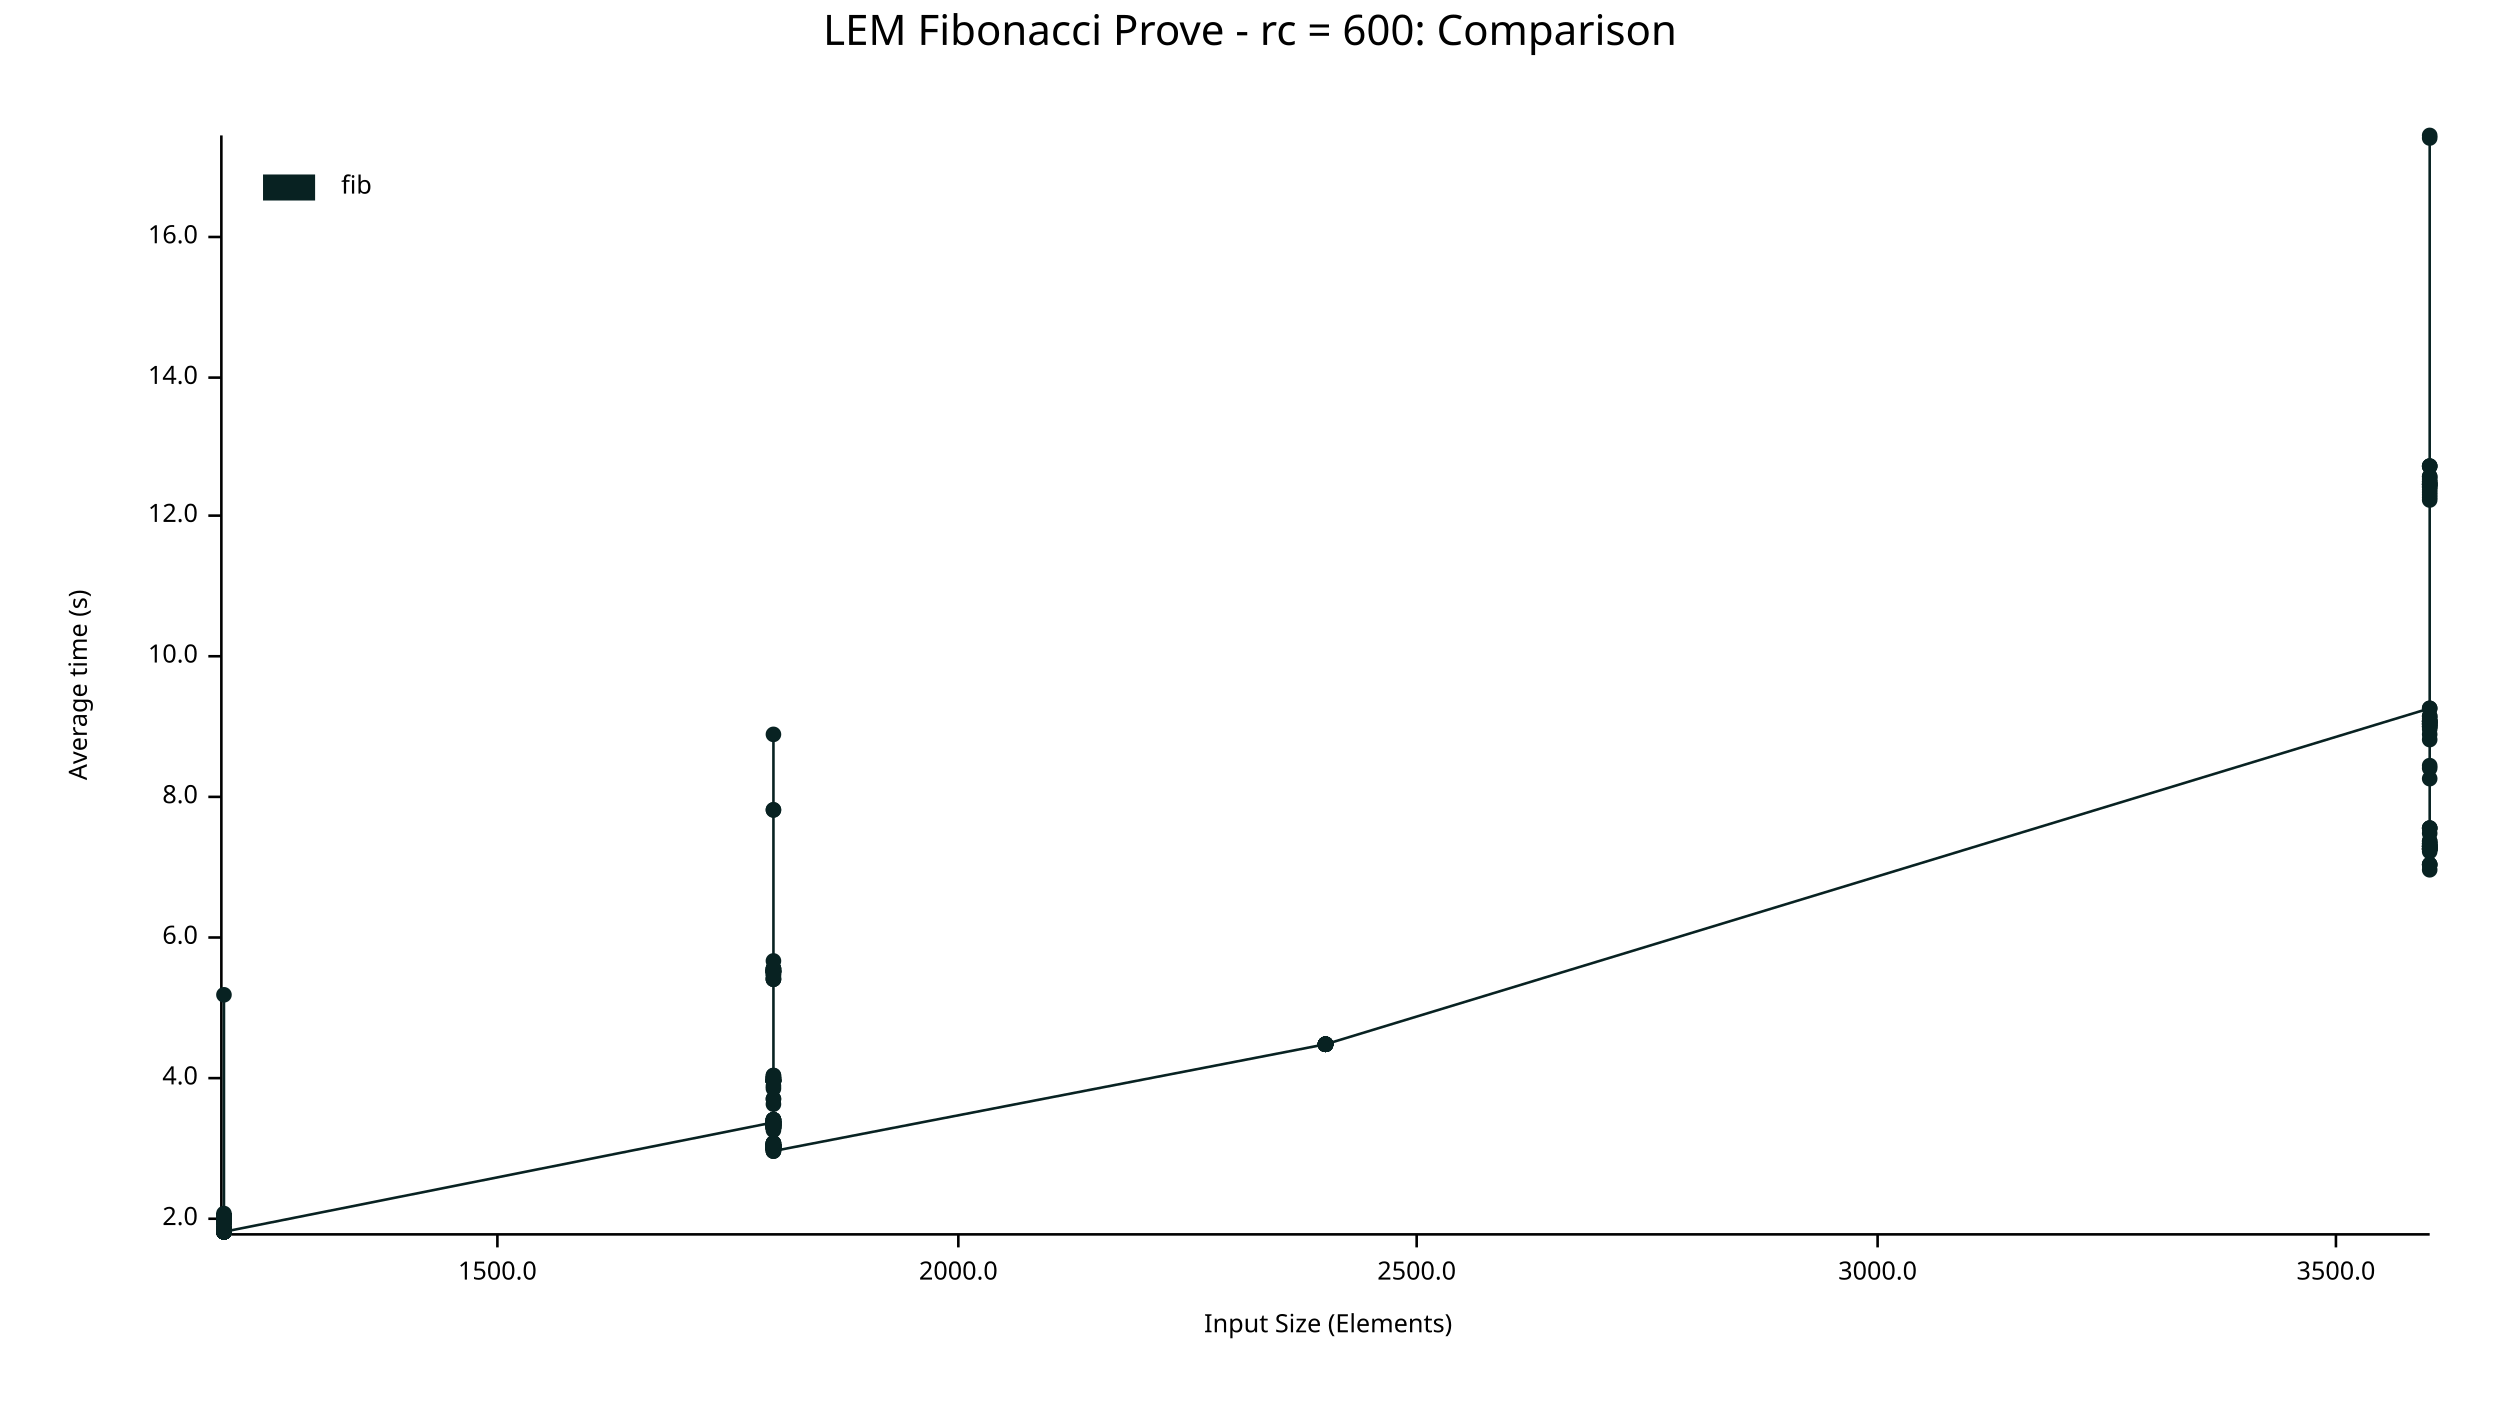
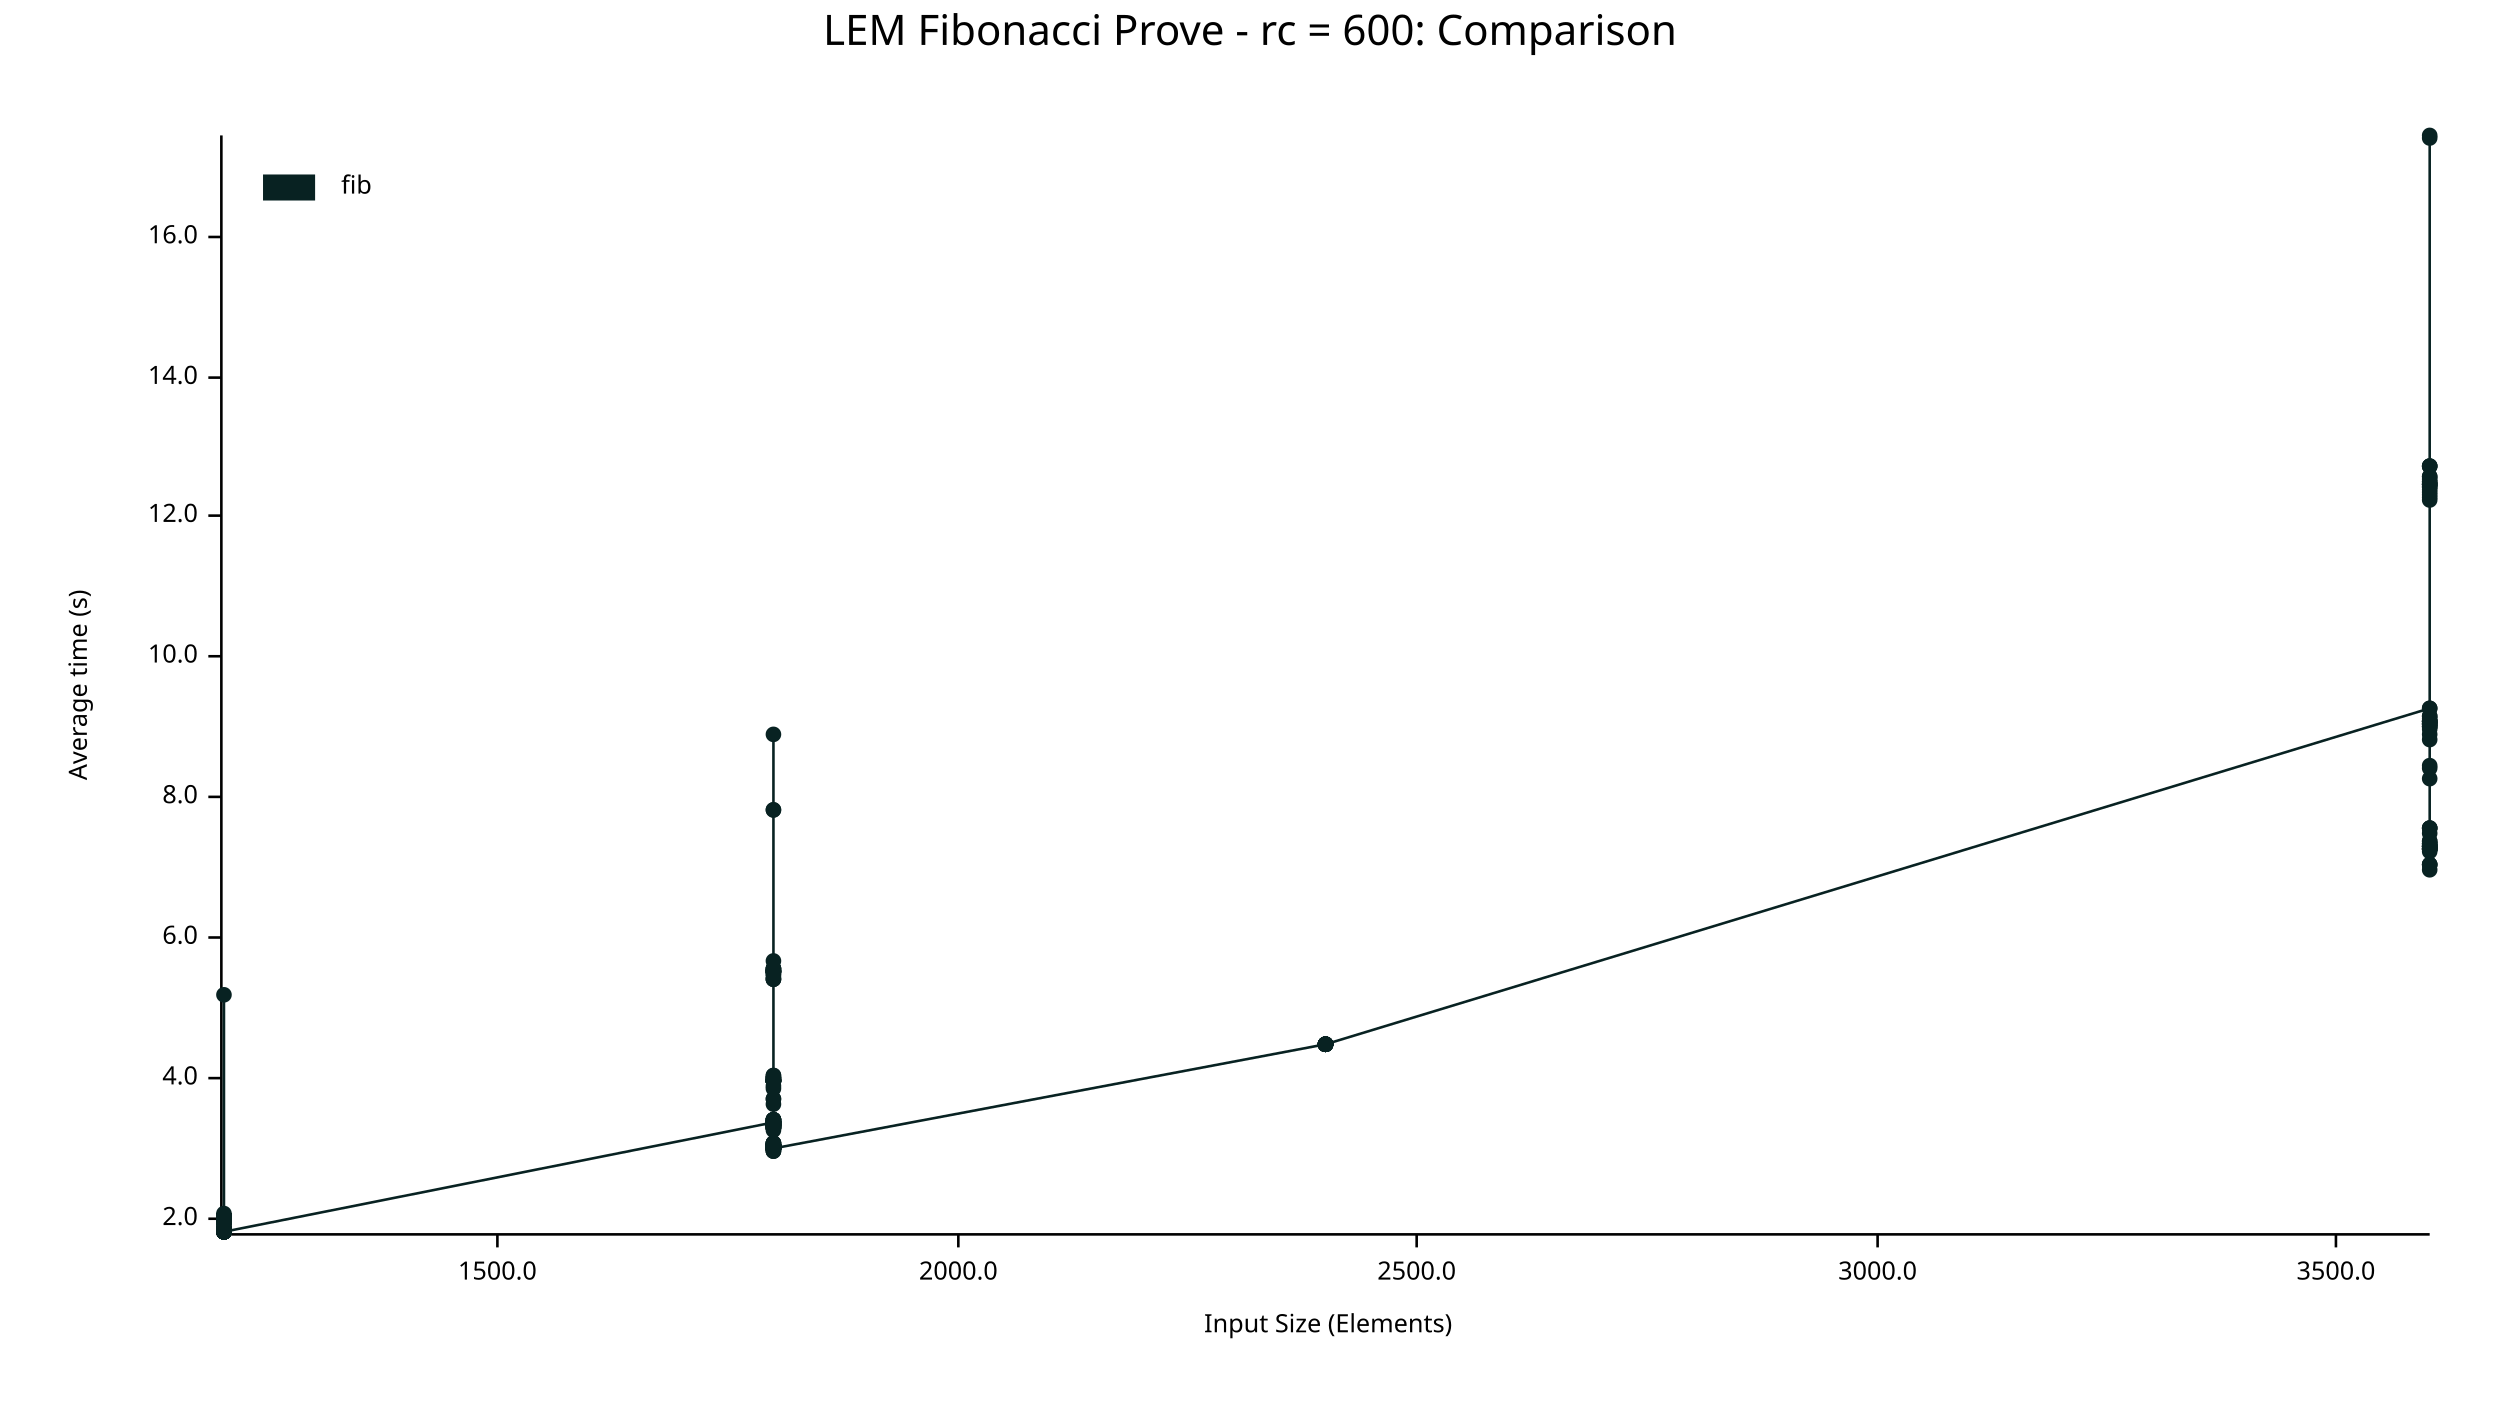
<svg xmlns="http://www.w3.org/2000/svg" width="960" height="540" viewBox="0 0 960 540">
  <text x="480" y="5" dy="0.76em" text-anchor="middle" font-family="sans-serif" font-size="16.129" opacity="1" fill="#000000">
LEM Fibonacci Prove - rc = 600: Comparison
</text>
  <text x="26" y="263" dy="0.76em" text-anchor="middle" font-family="sans-serif" font-size="9.677" opacity="1" fill="#000000" transform="rotate(270, 26, 263)">
Average time (s)
</text>
  <text x="510" y="514" dy="-0.5ex" text-anchor="middle" font-family="sans-serif" font-size="9.677" opacity="1" fill="#000000">
Input Size (Elements)
</text>
  <polyline fill="none" opacity="1" stroke="#000000" stroke-width="1" points="85,52 85,473 " />
  <text x="76" y="468" dy="0.5ex" text-anchor="end" font-family="sans-serif" font-size="9.677" opacity="1" fill="#000000">
2.0
</text>
  <polyline fill="none" opacity="1" stroke="#000000" stroke-width="1" points="80,468 85,468 " />
  <text x="76" y="414" dy="0.5ex" text-anchor="end" font-family="sans-serif" font-size="9.677" opacity="1" fill="#000000">
4.0
</text>
  <polyline fill="none" opacity="1" stroke="#000000" stroke-width="1" points="80,414 85,414 " />
  <text x="76" y="360" dy="0.5ex" text-anchor="end" font-family="sans-serif" font-size="9.677" opacity="1" fill="#000000">
6.0
</text>
  <polyline fill="none" opacity="1" stroke="#000000" stroke-width="1" points="80,360 85,360 " />
  <text x="76" y="306" dy="0.5ex" text-anchor="end" font-family="sans-serif" font-size="9.677" opacity="1" fill="#000000">
8.0
</text>
  <polyline fill="none" opacity="1" stroke="#000000" stroke-width="1" points="80,306 85,306 " />
  <text x="76" y="252" dy="0.5ex" text-anchor="end" font-family="sans-serif" font-size="9.677" opacity="1" fill="#000000">
10.0
</text>
  <polyline fill="none" opacity="1" stroke="#000000" stroke-width="1" points="80,252 85,252 " />
  <text x="76" y="198" dy="0.5ex" text-anchor="end" font-family="sans-serif" font-size="9.677" opacity="1" fill="#000000">
12.0
</text>
  <polyline fill="none" opacity="1" stroke="#000000" stroke-width="1" points="80,198 85,198 " />
  <text x="76" y="145" dy="0.5ex" text-anchor="end" font-family="sans-serif" font-size="9.677" opacity="1" fill="#000000">
14.0
</text>
  <polyline fill="none" opacity="1" stroke="#000000" stroke-width="1" points="80,145 85,145 " />
  <text x="76" y="91" dy="0.5ex" text-anchor="end" font-family="sans-serif" font-size="9.677" opacity="1" fill="#000000">
16.0
</text>
  <polyline fill="none" opacity="1" stroke="#000000" stroke-width="1" points="80,91 85,91 " />
  <polyline fill="none" opacity="1" stroke="#000000" stroke-width="1" points="86,474 933,474 " />
  <text x="191" y="484" dy="0.76em" text-anchor="middle" font-family="sans-serif" font-size="9.677" opacity="1" fill="#000000">
1500.0
</text>
  <polyline fill="none" opacity="1" stroke="#000000" stroke-width="1" points="191,474 191,479 " />
  <text x="368" y="484" dy="0.76em" text-anchor="middle" font-family="sans-serif" font-size="9.677" opacity="1" fill="#000000">
2000.0
</text>
  <polyline fill="none" opacity="1" stroke="#000000" stroke-width="1" points="368,474 368,479 " />
  <text x="544" y="484" dy="0.76em" text-anchor="middle" font-family="sans-serif" font-size="9.677" opacity="1" fill="#000000">
2500.0
</text>
  <polyline fill="none" opacity="1" stroke="#000000" stroke-width="1" points="544,474 544,479 " />
  <text x="721" y="484" dy="0.76em" text-anchor="middle" font-family="sans-serif" font-size="9.677" opacity="1" fill="#000000">
3000.0
</text>
  <polyline fill="none" opacity="1" stroke="#000000" stroke-width="1" points="721,474 721,479 " />
  <text x="897" y="484" dy="0.76em" text-anchor="middle" font-family="sans-serif" font-size="9.677" opacity="1" fill="#000000">
3500.0
</text>
  <polyline fill="none" opacity="1" stroke="#000000" stroke-width="1" points="897,474 897,479 " />
  <circle cx="86" cy="472" r="3" opacity="1" fill="#082222" stroke="none" stroke-width="1" />
  <circle cx="86" cy="467" r="3" opacity="1" fill="#082222" stroke="none" stroke-width="1" />
  <circle cx="86" cy="473" r="3" opacity="1" fill="#082222" stroke="none" stroke-width="1" />
  <circle cx="86" cy="472" r="3" opacity="1" fill="#082222" stroke="none" stroke-width="1" />
  <circle cx="86" cy="473" r="3" opacity="1" fill="#082222" stroke="none" stroke-width="1" />
  <circle cx="86" cy="469" r="3" opacity="1" fill="#082222" stroke="none" stroke-width="1" />
  <circle cx="86" cy="473" r="3" opacity="1" fill="#082222" stroke="none" stroke-width="1" />
  <circle cx="86" cy="469" r="3" opacity="1" fill="#082222" stroke="none" stroke-width="1" />
  <circle cx="86" cy="472" r="3" opacity="1" fill="#082222" stroke="none" stroke-width="1" />
+   <circle cx="86" cy="473" r="3" opacity="1" fill="#082222" stroke="none" stroke-width="1" />
  <circle cx="86" cy="472" r="3" opacity="1" fill="#082222" stroke="none" stroke-width="1" />
  <circle cx="86" cy="470" r="3" opacity="1" fill="#082222" stroke="none" stroke-width="1" />
  <circle cx="86" cy="469" r="3" opacity="1" fill="#082222" stroke="none" stroke-width="1" />
  <circle cx="86" cy="469" r="3" opacity="1" fill="#082222" stroke="none" stroke-width="1" />
  <circle cx="86" cy="467" r="3" opacity="1" fill="#082222" stroke="none" stroke-width="1" />
  <circle cx="86" cy="468" r="3" opacity="1" fill="#082222" stroke="none" stroke-width="1" />
  <circle cx="86" cy="473" r="3" opacity="1" fill="#082222" stroke="none" stroke-width="1" />
  <circle cx="86" cy="472" r="3" opacity="1" fill="#082222" stroke="none" stroke-width="1" />
  <circle cx="86" cy="467" r="3" opacity="1" fill="#082222" stroke="none" stroke-width="1" />
  <circle cx="86" cy="469" r="3" opacity="1" fill="#082222" stroke="none" stroke-width="1" />
  <circle cx="86" cy="473" r="3" opacity="1" fill="#082222" stroke="none" stroke-width="1" />
  <circle cx="86" cy="472" r="3" opacity="1" fill="#082222" stroke="none" stroke-width="1" />
  <circle cx="86" cy="467" r="3" opacity="1" fill="#082222" stroke="none" stroke-width="1" />
  <circle cx="86" cy="472" r="3" opacity="1" fill="#082222" stroke="none" stroke-width="1" />
  <circle cx="86" cy="473" r="3" opacity="1" fill="#082222" stroke="none" stroke-width="1" />
  <circle cx="86" cy="469" r="3" opacity="1" fill="#082222" stroke="none" stroke-width="1" />
  <circle cx="86" cy="469" r="3" opacity="1" fill="#082222" stroke="none" stroke-width="1" />
  <circle cx="86" cy="472" r="3" opacity="1" fill="#082222" stroke="none" stroke-width="1" />
  <circle cx="86" cy="469" r="3" opacity="1" fill="#082222" stroke="none" stroke-width="1" />
  <circle cx="86" cy="469" r="3" opacity="1" fill="#082222" stroke="none" stroke-width="1" />
  <circle cx="86" cy="468" r="3" opacity="1" fill="#082222" stroke="none" stroke-width="1" />
  <circle cx="86" cy="473" r="3" opacity="1" fill="#082222" stroke="none" stroke-width="1" />
  <circle cx="86" cy="472" r="3" opacity="1" fill="#082222" stroke="none" stroke-width="1" />
  <circle cx="86" cy="467" r="3" opacity="1" fill="#082222" stroke="none" stroke-width="1" />
  <circle cx="86" cy="472" r="3" opacity="1" fill="#082222" stroke="none" stroke-width="1" />
  <circle cx="86" cy="469" r="3" opacity="1" fill="#082222" stroke="none" stroke-width="1" />
  <circle cx="86" cy="473" r="3" opacity="1" fill="#082222" stroke="none" stroke-width="1" />
  <circle cx="86" cy="472" r="3" opacity="1" fill="#082222" stroke="none" stroke-width="1" />
  <circle cx="86" cy="469" r="3" opacity="1" fill="#082222" stroke="none" stroke-width="1" />
  <circle cx="86" cy="472" r="3" opacity="1" fill="#082222" stroke="none" stroke-width="1" />
  <circle cx="86" cy="472" r="3" opacity="1" fill="#082222" stroke="none" stroke-width="1" />
  <circle cx="86" cy="472" r="3" opacity="1" fill="#082222" stroke="none" stroke-width="1" />
  <circle cx="86" cy="472" r="3" opacity="1" fill="#082222" stroke="none" stroke-width="1" />
  <circle cx="86" cy="473" r="3" opacity="1" fill="#082222" stroke="none" stroke-width="1" />
  <circle cx="86" cy="466" r="3" opacity="1" fill="#082222" stroke="none" stroke-width="1" />
  <circle cx="86" cy="469" r="3" opacity="1" fill="#082222" stroke="none" stroke-width="1" />
  <circle cx="86" cy="473" r="3" opacity="1" fill="#082222" stroke="none" stroke-width="1" />
  <circle cx="86" cy="468" r="3" opacity="1" fill="#082222" stroke="none" stroke-width="1" />
  <circle cx="86" cy="473" r="3" opacity="1" fill="#082222" stroke="none" stroke-width="1" />
  <circle cx="86" cy="473" r="3" opacity="1" fill="#082222" stroke="none" stroke-width="1" />
  <circle cx="86" cy="467" r="3" opacity="1" fill="#082222" stroke="none" stroke-width="1" />
  <circle cx="86" cy="473" r="3" opacity="1" fill="#082222" stroke="none" stroke-width="1" />
  <circle cx="86" cy="382" r="3" opacity="1" fill="#082222" stroke="none" stroke-width="1" />
  <circle cx="86" cy="473" r="3" opacity="1" fill="#082222" stroke="none" stroke-width="1" />
  <circle cx="86" cy="472" r="3" opacity="1" fill="#082222" stroke="none" stroke-width="1" />
  <circle cx="86" cy="472" r="3" opacity="1" fill="#082222" stroke="none" stroke-width="1" />
  <circle cx="86" cy="473" r="3" opacity="1" fill="#082222" stroke="none" stroke-width="1" />
  <circle cx="86" cy="469" r="3" opacity="1" fill="#082222" stroke="none" stroke-width="1" />
  <circle cx="86" cy="470" r="3" opacity="1" fill="#082222" stroke="none" stroke-width="1" />
  <circle cx="86" cy="473" r="3" opacity="1" fill="#082222" stroke="none" stroke-width="1" />
  <circle cx="86" cy="468" r="3" opacity="1" fill="#082222" stroke="none" stroke-width="1" />
  <circle cx="86" cy="468" r="3" opacity="1" fill="#082222" stroke="none" stroke-width="1" />
  <circle cx="86" cy="473" r="3" opacity="1" fill="#082222" stroke="none" stroke-width="1" />
  <circle cx="86" cy="467" r="3" opacity="1" fill="#082222" stroke="none" stroke-width="1" />
  <circle cx="86" cy="473" r="3" opacity="1" fill="#082222" stroke="none" stroke-width="1" />
  <circle cx="86" cy="468" r="3" opacity="1" fill="#082222" stroke="none" stroke-width="1" />
  <circle cx="86" cy="473" r="3" opacity="1" fill="#082222" stroke="none" stroke-width="1" />
  <circle cx="86" cy="472" r="3" opacity="1" fill="#082222" stroke="none" stroke-width="1" />
  <circle cx="86" cy="467" r="3" opacity="1" fill="#082222" stroke="none" stroke-width="1" />
  <circle cx="86" cy="468" r="3" opacity="1" fill="#082222" stroke="none" stroke-width="1" />
  <circle cx="86" cy="472" r="3" opacity="1" fill="#082222" stroke="none" stroke-width="1" />
  <circle cx="86" cy="472" r="3" opacity="1" fill="#082222" stroke="none" stroke-width="1" />
  <circle cx="86" cy="473" r="3" opacity="1" fill="#082222" stroke="none" stroke-width="1" />
  <circle cx="86" cy="473" r="3" opacity="1" fill="#082222" stroke="none" stroke-width="1" />
  <circle cx="86" cy="473" r="3" opacity="1" fill="#082222" stroke="none" stroke-width="1" />
  <circle cx="86" cy="469" r="3" opacity="1" fill="#082222" stroke="none" stroke-width="1" />
  <circle cx="86" cy="467" r="3" opacity="1" fill="#082222" stroke="none" stroke-width="1" />
  <circle cx="86" cy="472" r="3" opacity="1" fill="#082222" stroke="none" stroke-width="1" />
  <circle cx="86" cy="469" r="3" opacity="1" fill="#082222" stroke="none" stroke-width="1" />
  <circle cx="86" cy="468" r="3" opacity="1" fill="#082222" stroke="none" stroke-width="1" />
  <circle cx="86" cy="473" r="3" opacity="1" fill="#082222" stroke="none" stroke-width="1" />
  <circle cx="86" cy="473" r="3" opacity="1" fill="#082222" stroke="none" stroke-width="1" />
  <circle cx="86" cy="473" r="3" opacity="1" fill="#082222" stroke="none" stroke-width="1" />
  <circle cx="86" cy="470" r="3" opacity="1" fill="#082222" stroke="none" stroke-width="1" />
  <circle cx="86" cy="468" r="3" opacity="1" fill="#082222" stroke="none" stroke-width="1" />
  <circle cx="86" cy="467" r="3" opacity="1" fill="#082222" stroke="none" stroke-width="1" />
  <circle cx="86" cy="473" r="3" opacity="1" fill="#082222" stroke="none" stroke-width="1" />
  <circle cx="86" cy="472" r="3" opacity="1" fill="#082222" stroke="none" stroke-width="1" />
  <circle cx="86" cy="472" r="3" opacity="1" fill="#082222" stroke="none" stroke-width="1" />
  <circle cx="86" cy="467" r="3" opacity="1" fill="#082222" stroke="none" stroke-width="1" />
  <circle cx="86" cy="468" r="3" opacity="1" fill="#082222" stroke="none" stroke-width="1" />
  <circle cx="86" cy="473" r="3" opacity="1" fill="#082222" stroke="none" stroke-width="1" />
  <circle cx="86" cy="473" r="3" opacity="1" fill="#082222" stroke="none" stroke-width="1" />
  <circle cx="86" cy="469" r="3" opacity="1" fill="#082222" stroke="none" stroke-width="1" />
  <circle cx="86" cy="472" r="3" opacity="1" fill="#082222" stroke="none" stroke-width="1" />
  <circle cx="86" cy="469" r="3" opacity="1" fill="#082222" stroke="none" stroke-width="1" />
  <circle cx="86" cy="469" r="3" opacity="1" fill="#082222" stroke="none" stroke-width="1" />
  <circle cx="86" cy="473" r="3" opacity="1" fill="#082222" stroke="none" stroke-width="1" />
  <circle cx="86" cy="468" r="3" opacity="1" fill="#082222" stroke="none" stroke-width="1" />
  <circle cx="86" cy="472" r="3" opacity="1" fill="#082222" stroke="none" stroke-width="1" />
  <circle cx="86" cy="473" r="3" opacity="1" fill="#082222" stroke="none" stroke-width="1" />
  <circle cx="86" cy="473" r="3" opacity="1" fill="#082222" stroke="none" stroke-width="1" />
  <circle cx="297" cy="431" r="3" opacity="1" fill="#082222" stroke="none" stroke-width="1" />
  <circle cx="297" cy="440" r="3" opacity="1" fill="#082222" stroke="none" stroke-width="1" />
  <circle cx="297" cy="414" r="3" opacity="1" fill="#082222" stroke="none" stroke-width="1" />
  <circle cx="297" cy="431" r="3" opacity="1" fill="#082222" stroke="none" stroke-width="1" />
  <circle cx="297" cy="432" r="3" opacity="1" fill="#082222" stroke="none" stroke-width="1" />
  <circle cx="297" cy="415" r="3" opacity="1" fill="#082222" stroke="none" stroke-width="1" />
  <circle cx="297" cy="430" r="3" opacity="1" fill="#082222" stroke="none" stroke-width="1" />
  <circle cx="297" cy="440" r="3" opacity="1" fill="#082222" stroke="none" stroke-width="1" />
  <circle cx="297" cy="440" r="3" opacity="1" fill="#082222" stroke="none" stroke-width="1" />
  <circle cx="297" cy="417" r="3" opacity="1" fill="#082222" stroke="none" stroke-width="1" />
  <circle cx="297" cy="373" r="3" opacity="1" fill="#082222" stroke="none" stroke-width="1" />
  <circle cx="297" cy="432" r="3" opacity="1" fill="#082222" stroke="none" stroke-width="1" />
  <circle cx="297" cy="369" r="3" opacity="1" fill="#082222" stroke="none" stroke-width="1" />
  <circle cx="297" cy="373" r="3" opacity="1" fill="#082222" stroke="none" stroke-width="1" />
  <circle cx="297" cy="441" r="3" opacity="1" fill="#082222" stroke="none" stroke-width="1" />
  <circle cx="297" cy="441" r="3" opacity="1" fill="#082222" stroke="none" stroke-width="1" />
  <circle cx="297" cy="433" r="3" opacity="1" fill="#082222" stroke="none" stroke-width="1" />
  <circle cx="297" cy="413" r="3" opacity="1" fill="#082222" stroke="none" stroke-width="1" />
  <circle cx="297" cy="433" r="3" opacity="1" fill="#082222" stroke="none" stroke-width="1" />
  <circle cx="297" cy="440" r="3" opacity="1" fill="#082222" stroke="none" stroke-width="1" />
  <circle cx="297" cy="440" r="3" opacity="1" fill="#082222" stroke="none" stroke-width="1" />
  <circle cx="297" cy="373" r="3" opacity="1" fill="#082222" stroke="none" stroke-width="1" />
  <circle cx="297" cy="440" r="3" opacity="1" fill="#082222" stroke="none" stroke-width="1" />
  <circle cx="297" cy="372" r="3" opacity="1" fill="#082222" stroke="none" stroke-width="1" />
  <circle cx="297" cy="440" r="3" opacity="1" fill="#082222" stroke="none" stroke-width="1" />
  <circle cx="297" cy="373" r="3" opacity="1" fill="#082222" stroke="none" stroke-width="1" />
  <circle cx="297" cy="376" r="3" opacity="1" fill="#082222" stroke="none" stroke-width="1" />
  <circle cx="297" cy="433" r="3" opacity="1" fill="#082222" stroke="none" stroke-width="1" />
  <circle cx="297" cy="424" r="3" opacity="1" fill="#082222" stroke="none" stroke-width="1" />
  <circle cx="297" cy="432" r="3" opacity="1" fill="#082222" stroke="none" stroke-width="1" />
  <circle cx="297" cy="441" r="3" opacity="1" fill="#082222" stroke="none" stroke-width="1" />
  <circle cx="297" cy="440" r="3" opacity="1" fill="#082222" stroke="none" stroke-width="1" />
  <circle cx="297" cy="440" r="3" opacity="1" fill="#082222" stroke="none" stroke-width="1" />
  <circle cx="297" cy="374" r="3" opacity="1" fill="#082222" stroke="none" stroke-width="1" />
  <circle cx="297" cy="414" r="3" opacity="1" fill="#082222" stroke="none" stroke-width="1" />
  <circle cx="297" cy="432" r="3" opacity="1" fill="#082222" stroke="none" stroke-width="1" />
  <circle cx="297" cy="432" r="3" opacity="1" fill="#082222" stroke="none" stroke-width="1" />
  <circle cx="297" cy="441" r="3" opacity="1" fill="#082222" stroke="none" stroke-width="1" />
  <circle cx="297" cy="422" r="3" opacity="1" fill="#082222" stroke="none" stroke-width="1" />
  <circle cx="297" cy="431" r="3" opacity="1" fill="#082222" stroke="none" stroke-width="1" />
  <circle cx="297" cy="441" r="3" opacity="1" fill="#082222" stroke="none" stroke-width="1" />
  <circle cx="297" cy="414" r="3" opacity="1" fill="#082222" stroke="none" stroke-width="1" />
  <circle cx="297" cy="373" r="3" opacity="1" fill="#082222" stroke="none" stroke-width="1" />
  <circle cx="297" cy="431" r="3" opacity="1" fill="#082222" stroke="none" stroke-width="1" />
  <circle cx="297" cy="433" r="3" opacity="1" fill="#082222" stroke="none" stroke-width="1" />
  <circle cx="297" cy="441" r="3" opacity="1" fill="#082222" stroke="none" stroke-width="1" />
  <circle cx="297" cy="282" r="3" opacity="1" fill="#082222" stroke="none" stroke-width="1" />
  <circle cx="297" cy="441" r="3" opacity="1" fill="#082222" stroke="none" stroke-width="1" />
  <circle cx="297" cy="441" r="3" opacity="1" fill="#082222" stroke="none" stroke-width="1" />
  <circle cx="297" cy="440" r="3" opacity="1" fill="#082222" stroke="none" stroke-width="1" />
  <circle cx="297" cy="440" r="3" opacity="1" fill="#082222" stroke="none" stroke-width="1" />
  <circle cx="297" cy="440" r="3" opacity="1" fill="#082222" stroke="none" stroke-width="1" />
  <circle cx="297" cy="441" r="3" opacity="1" fill="#082222" stroke="none" stroke-width="1" />
  <circle cx="297" cy="440" r="3" opacity="1" fill="#082222" stroke="none" stroke-width="1" />
  <circle cx="297" cy="433" r="3" opacity="1" fill="#082222" stroke="none" stroke-width="1" />
  <circle cx="297" cy="376" r="3" opacity="1" fill="#082222" stroke="none" stroke-width="1" />
  <circle cx="297" cy="432" r="3" opacity="1" fill="#082222" stroke="none" stroke-width="1" />
  <circle cx="297" cy="441" r="3" opacity="1" fill="#082222" stroke="none" stroke-width="1" />
  <circle cx="297" cy="439" r="3" opacity="1" fill="#082222" stroke="none" stroke-width="1" />
  <circle cx="297" cy="440" r="3" opacity="1" fill="#082222" stroke="none" stroke-width="1" />
  <circle cx="297" cy="441" r="3" opacity="1" fill="#082222" stroke="none" stroke-width="1" />
  <circle cx="297" cy="415" r="3" opacity="1" fill="#082222" stroke="none" stroke-width="1" />
  <circle cx="297" cy="439" r="3" opacity="1" fill="#082222" stroke="none" stroke-width="1" />
  <circle cx="297" cy="414" r="3" opacity="1" fill="#082222" stroke="none" stroke-width="1" />
  <circle cx="297" cy="431" r="3" opacity="1" fill="#082222" stroke="none" stroke-width="1" />
  <circle cx="297" cy="415" r="3" opacity="1" fill="#082222" stroke="none" stroke-width="1" />
  <circle cx="297" cy="440" r="3" opacity="1" fill="#082222" stroke="none" stroke-width="1" />
  <circle cx="297" cy="430" r="3" opacity="1" fill="#082222" stroke="none" stroke-width="1" />
  <circle cx="297" cy="433" r="3" opacity="1" fill="#082222" stroke="none" stroke-width="1" />
  <circle cx="297" cy="432" r="3" opacity="1" fill="#082222" stroke="none" stroke-width="1" />
  <circle cx="297" cy="431" r="3" opacity="1" fill="#082222" stroke="none" stroke-width="1" />
  <circle cx="297" cy="441" r="3" opacity="1" fill="#082222" stroke="none" stroke-width="1" />
  <circle cx="297" cy="441" r="3" opacity="1" fill="#082222" stroke="none" stroke-width="1" />
  <circle cx="297" cy="431" r="3" opacity="1" fill="#082222" stroke="none" stroke-width="1" />
  <circle cx="297" cy="432" r="3" opacity="1" fill="#082222" stroke="none" stroke-width="1" />
  <circle cx="297" cy="442" r="3" opacity="1" fill="#082222" stroke="none" stroke-width="1" />
  <circle cx="297" cy="415" r="3" opacity="1" fill="#082222" stroke="none" stroke-width="1" />
  <circle cx="297" cy="431" r="3" opacity="1" fill="#082222" stroke="none" stroke-width="1" />
  <circle cx="297" cy="415" r="3" opacity="1" fill="#082222" stroke="none" stroke-width="1" />
  <circle cx="297" cy="430" r="3" opacity="1" fill="#082222" stroke="none" stroke-width="1" />
  <circle cx="297" cy="440" r="3" opacity="1" fill="#082222" stroke="none" stroke-width="1" />
  <circle cx="297" cy="431" r="3" opacity="1" fill="#082222" stroke="none" stroke-width="1" />
  <circle cx="297" cy="432" r="3" opacity="1" fill="#082222" stroke="none" stroke-width="1" />
  <circle cx="297" cy="441" r="3" opacity="1" fill="#082222" stroke="none" stroke-width="1" />
  <circle cx="297" cy="311" r="3" opacity="1" fill="#082222" stroke="none" stroke-width="1" />
  <circle cx="297" cy="431" r="3" opacity="1" fill="#082222" stroke="none" stroke-width="1" />
  <circle cx="297" cy="440" r="3" opacity="1" fill="#082222" stroke="none" stroke-width="1" />
  <circle cx="297" cy="440" r="3" opacity="1" fill="#082222" stroke="none" stroke-width="1" />
  <circle cx="297" cy="439" r="3" opacity="1" fill="#082222" stroke="none" stroke-width="1" />
  <circle cx="297" cy="311" r="3" opacity="1" fill="#082222" stroke="none" stroke-width="1" />
  <circle cx="297" cy="430" r="3" opacity="1" fill="#082222" stroke="none" stroke-width="1" />
  <circle cx="297" cy="415" r="3" opacity="1" fill="#082222" stroke="none" stroke-width="1" />
  <circle cx="297" cy="373" r="3" opacity="1" fill="#082222" stroke="none" stroke-width="1" />
  <circle cx="297" cy="440" r="3" opacity="1" fill="#082222" stroke="none" stroke-width="1" />
  <circle cx="297" cy="430" r="3" opacity="1" fill="#082222" stroke="none" stroke-width="1" />
  <circle cx="297" cy="432" r="3" opacity="1" fill="#082222" stroke="none" stroke-width="1" />
  <circle cx="297" cy="440" r="3" opacity="1" fill="#082222" stroke="none" stroke-width="1" />
  <circle cx="297" cy="373" r="3" opacity="1" fill="#082222" stroke="none" stroke-width="1" />
  <circle cx="297" cy="415" r="3" opacity="1" fill="#082222" stroke="none" stroke-width="1" />
  <circle cx="297" cy="432" r="3" opacity="1" fill="#082222" stroke="none" stroke-width="1" />
  <circle cx="297" cy="432" r="3" opacity="1" fill="#082222" stroke="none" stroke-width="1" />
  <circle cx="297" cy="441" r="3" opacity="1" fill="#082222" stroke="none" stroke-width="1" />
  <circle cx="297" cy="440" r="3" opacity="1" fill="#082222" stroke="none" stroke-width="1" />
  <circle cx="297" cy="376" r="3" opacity="1" fill="#082222" stroke="none" stroke-width="1" />
  <circle cx="297" cy="374" r="3" opacity="1" fill="#082222" stroke="none" stroke-width="1" />
  <circle cx="297" cy="415" r="3" opacity="1" fill="#082222" stroke="none" stroke-width="1" />
  <circle cx="297" cy="372" r="3" opacity="1" fill="#082222" stroke="none" stroke-width="1" />
  <circle cx="297" cy="431" r="3" opacity="1" fill="#082222" stroke="none" stroke-width="1" />
  <circle cx="297" cy="440" r="3" opacity="1" fill="#082222" stroke="none" stroke-width="1" />
  <circle cx="297" cy="440" r="3" opacity="1" fill="#082222" stroke="none" stroke-width="1" />
  <circle cx="297" cy="432" r="3" opacity="1" fill="#082222" stroke="none" stroke-width="1" />
  <circle cx="297" cy="440" r="3" opacity="1" fill="#082222" stroke="none" stroke-width="1" />
  <circle cx="297" cy="432" r="3" opacity="1" fill="#082222" stroke="none" stroke-width="1" />
  <circle cx="297" cy="415" r="3" opacity="1" fill="#082222" stroke="none" stroke-width="1" />
  <circle cx="297" cy="373" r="3" opacity="1" fill="#082222" stroke="none" stroke-width="1" />
  <circle cx="297" cy="431" r="3" opacity="1" fill="#082222" stroke="none" stroke-width="1" />
  <circle cx="297" cy="372" r="3" opacity="1" fill="#082222" stroke="none" stroke-width="1" />
  <circle cx="297" cy="372" r="3" opacity="1" fill="#082222" stroke="none" stroke-width="1" />
  <circle cx="297" cy="440" r="3" opacity="1" fill="#082222" stroke="none" stroke-width="1" />
  <circle cx="297" cy="375" r="3" opacity="1" fill="#082222" stroke="none" stroke-width="1" />
  <circle cx="297" cy="440" r="3" opacity="1" fill="#082222" stroke="none" stroke-width="1" />
  <circle cx="297" cy="431" r="3" opacity="1" fill="#082222" stroke="none" stroke-width="1" />
  <circle cx="297" cy="440" r="3" opacity="1" fill="#082222" stroke="none" stroke-width="1" />
  <circle cx="297" cy="432" r="3" opacity="1" fill="#082222" stroke="none" stroke-width="1" />
  <circle cx="297" cy="440" r="3" opacity="1" fill="#082222" stroke="none" stroke-width="1" />
  <circle cx="297" cy="413" r="3" opacity="1" fill="#082222" stroke="none" stroke-width="1" />
  <circle cx="297" cy="433" r="3" opacity="1" fill="#082222" stroke="none" stroke-width="1" />
  <circle cx="297" cy="414" r="3" opacity="1" fill="#082222" stroke="none" stroke-width="1" />
+   <circle cx="297" cy="442" r="3" opacity="1" fill="#082222" stroke="none" stroke-width="1" />
  <circle cx="297" cy="440" r="3" opacity="1" fill="#082222" stroke="none" stroke-width="1" />
  <circle cx="297" cy="418" r="3" opacity="1" fill="#082222" stroke="none" stroke-width="1" />
  <circle cx="297" cy="431" r="3" opacity="1" fill="#082222" stroke="none" stroke-width="1" />
  <circle cx="297" cy="439" r="3" opacity="1" fill="#082222" stroke="none" stroke-width="1" />
  <circle cx="297" cy="433" r="3" opacity="1" fill="#082222" stroke="none" stroke-width="1" />
  <circle cx="297" cy="432" r="3" opacity="1" fill="#082222" stroke="none" stroke-width="1" />
  <circle cx="297" cy="440" r="3" opacity="1" fill="#082222" stroke="none" stroke-width="1" />
  <circle cx="297" cy="430" r="3" opacity="1" fill="#082222" stroke="none" stroke-width="1" />
  <circle cx="297" cy="440" r="3" opacity="1" fill="#082222" stroke="none" stroke-width="1" />
  <circle cx="297" cy="441" r="3" opacity="1" fill="#082222" stroke="none" stroke-width="1" />
  <circle cx="297" cy="434" r="3" opacity="1" fill="#082222" stroke="none" stroke-width="1" />
  <circle cx="297" cy="431" r="3" opacity="1" fill="#082222" stroke="none" stroke-width="1" />
  <circle cx="297" cy="440" r="3" opacity="1" fill="#082222" stroke="none" stroke-width="1" />
  <circle cx="297" cy="431" r="3" opacity="1" fill="#082222" stroke="none" stroke-width="1" />
  <circle cx="297" cy="440" r="3" opacity="1" fill="#082222" stroke="none" stroke-width="1" />
  <circle cx="297" cy="422" r="3" opacity="1" fill="#082222" stroke="none" stroke-width="1" />
  <circle cx="297" cy="432" r="3" opacity="1" fill="#082222" stroke="none" stroke-width="1" />
  <circle cx="297" cy="441" r="3" opacity="1" fill="#082222" stroke="none" stroke-width="1" />
  <circle cx="297" cy="442" r="3" opacity="1" fill="#082222" stroke="none" stroke-width="1" />
  <circle cx="297" cy="439" r="3" opacity="1" fill="#082222" stroke="none" stroke-width="1" />
  <circle cx="297" cy="441" r="3" opacity="1" fill="#082222" stroke="none" stroke-width="1" />
  <circle cx="297" cy="431" r="3" opacity="1" fill="#082222" stroke="none" stroke-width="1" />
  <circle cx="297" cy="415" r="3" opacity="1" fill="#082222" stroke="none" stroke-width="1" />
  <circle cx="297" cy="415" r="3" opacity="1" fill="#082222" stroke="none" stroke-width="1" />
  <circle cx="297" cy="440" r="3" opacity="1" fill="#082222" stroke="none" stroke-width="1" />
  <circle cx="297" cy="430" r="3" opacity="1" fill="#082222" stroke="none" stroke-width="1" />
-   <circle cx="297" cy="442" r="3" opacity="1" fill="#082222" stroke="none" stroke-width="1" />
+   <circle cx="297" cy="441" r="3" opacity="1" fill="#082222" stroke="none" stroke-width="1" />
  <circle cx="509" cy="401" r="3" opacity="1" fill="#082222" stroke="none" stroke-width="1" />
  <circle cx="509" cy="401" r="3" opacity="1" fill="#082222" stroke="none" stroke-width="1" />
  <circle cx="509" cy="401" r="3" opacity="1" fill="#082222" stroke="none" stroke-width="1" />
  <circle cx="509" cy="401" r="3" opacity="1" fill="#082222" stroke="none" stroke-width="1" />
  <circle cx="509" cy="401" r="3" opacity="1" fill="#082222" stroke="none" stroke-width="1" />
  <circle cx="509" cy="401" r="3" opacity="1" fill="#082222" stroke="none" stroke-width="1" />
  <circle cx="509" cy="401" r="3" opacity="1" fill="#082222" stroke="none" stroke-width="1" />
  <circle cx="509" cy="401" r="3" opacity="1" fill="#082222" stroke="none" stroke-width="1" />
  <circle cx="509" cy="401" r="3" opacity="1" fill="#082222" stroke="none" stroke-width="1" />
  <circle cx="509" cy="401" r="3" opacity="1" fill="#082222" stroke="none" stroke-width="1" />
  <circle cx="509" cy="401" r="3" opacity="1" fill="#082222" stroke="none" stroke-width="1" />
  <circle cx="509" cy="401" r="3" opacity="1" fill="#082222" stroke="none" stroke-width="1" />
  <circle cx="509" cy="401" r="3" opacity="1" fill="#082222" stroke="none" stroke-width="1" />
  <circle cx="509" cy="401" r="3" opacity="1" fill="#082222" stroke="none" stroke-width="1" />
  <circle cx="509" cy="401" r="3" opacity="1" fill="#082222" stroke="none" stroke-width="1" />
  <circle cx="509" cy="401" r="3" opacity="1" fill="#082222" stroke="none" stroke-width="1" />
  <circle cx="933" cy="272" r="3" opacity="1" fill="#082222" stroke="none" stroke-width="1" />
  <circle cx="933" cy="299" r="3" opacity="1" fill="#082222" stroke="none" stroke-width="1" />
  <circle cx="933" cy="184" r="3" opacity="1" fill="#082222" stroke="none" stroke-width="1" />
  <circle cx="933" cy="327" r="3" opacity="1" fill="#082222" stroke="none" stroke-width="1" />
  <circle cx="933" cy="324" r="3" opacity="1" fill="#082222" stroke="none" stroke-width="1" />
  <circle cx="933" cy="332" r="3" opacity="1" fill="#082222" stroke="none" stroke-width="1" />
  <circle cx="933" cy="323" r="3" opacity="1" fill="#082222" stroke="none" stroke-width="1" />
  <circle cx="933" cy="324" r="3" opacity="1" fill="#082222" stroke="none" stroke-width="1" />
  <circle cx="933" cy="325" r="3" opacity="1" fill="#082222" stroke="none" stroke-width="1" />
  <circle cx="933" cy="278" r="3" opacity="1" fill="#082222" stroke="none" stroke-width="1" />
  <circle cx="933" cy="318" r="3" opacity="1" fill="#082222" stroke="none" stroke-width="1" />
  <circle cx="933" cy="187" r="3" opacity="1" fill="#082222" stroke="none" stroke-width="1" />
  <circle cx="933" cy="326" r="3" opacity="1" fill="#082222" stroke="none" stroke-width="1" />
  <circle cx="933" cy="282" r="3" opacity="1" fill="#082222" stroke="none" stroke-width="1" />
  <circle cx="933" cy="275" r="3" opacity="1" fill="#082222" stroke="none" stroke-width="1" />
  <circle cx="933" cy="332" r="3" opacity="1" fill="#082222" stroke="none" stroke-width="1" />
  <circle cx="933" cy="278" r="3" opacity="1" fill="#082222" stroke="none" stroke-width="1" />
  <circle cx="933" cy="326" r="3" opacity="1" fill="#082222" stroke="none" stroke-width="1" />
  <circle cx="933" cy="192" r="3" opacity="1" fill="#082222" stroke="none" stroke-width="1" />
  <circle cx="933" cy="278" r="3" opacity="1" fill="#082222" stroke="none" stroke-width="1" />
  <circle cx="933" cy="295" r="3" opacity="1" fill="#082222" stroke="none" stroke-width="1" />
  <circle cx="933" cy="187" r="3" opacity="1" fill="#082222" stroke="none" stroke-width="1" />
  <circle cx="933" cy="179" r="3" opacity="1" fill="#082222" stroke="none" stroke-width="1" />
  <circle cx="933" cy="53" r="3" opacity="1" fill="#082222" stroke="none" stroke-width="1" />
  <circle cx="933" cy="185" r="3" opacity="1" fill="#082222" stroke="none" stroke-width="1" />
  <circle cx="933" cy="326" r="3" opacity="1" fill="#082222" stroke="none" stroke-width="1" />
  <circle cx="933" cy="276" r="3" opacity="1" fill="#082222" stroke="none" stroke-width="1" />
  <circle cx="933" cy="318" r="3" opacity="1" fill="#082222" stroke="none" stroke-width="1" />
  <circle cx="933" cy="186" r="3" opacity="1" fill="#082222" stroke="none" stroke-width="1" />
  <circle cx="933" cy="325" r="3" opacity="1" fill="#082222" stroke="none" stroke-width="1" />
  <circle cx="933" cy="183" r="3" opacity="1" fill="#082222" stroke="none" stroke-width="1" />
  <circle cx="933" cy="183" r="3" opacity="1" fill="#082222" stroke="none" stroke-width="1" />
  <circle cx="933" cy="277" r="3" opacity="1" fill="#082222" stroke="none" stroke-width="1" />
  <circle cx="933" cy="326" r="3" opacity="1" fill="#082222" stroke="none" stroke-width="1" />
  <circle cx="933" cy="272" r="3" opacity="1" fill="#082222" stroke="none" stroke-width="1" />
  <circle cx="933" cy="277" r="3" opacity="1" fill="#082222" stroke="none" stroke-width="1" />
  <circle cx="933" cy="279" r="3" opacity="1" fill="#082222" stroke="none" stroke-width="1" />
  <circle cx="933" cy="332" r="3" opacity="1" fill="#082222" stroke="none" stroke-width="1" />
  <circle cx="933" cy="324" r="3" opacity="1" fill="#082222" stroke="none" stroke-width="1" />
  <circle cx="933" cy="326" r="3" opacity="1" fill="#082222" stroke="none" stroke-width="1" />
  <circle cx="933" cy="278" r="3" opacity="1" fill="#082222" stroke="none" stroke-width="1" />
  <circle cx="933" cy="189" r="3" opacity="1" fill="#082222" stroke="none" stroke-width="1" />
  <circle cx="933" cy="323" r="3" opacity="1" fill="#082222" stroke="none" stroke-width="1" />
  <circle cx="933" cy="279" r="3" opacity="1" fill="#082222" stroke="none" stroke-width="1" />
  <circle cx="933" cy="188" r="3" opacity="1" fill="#082222" stroke="none" stroke-width="1" />
  <circle cx="933" cy="186" r="3" opacity="1" fill="#082222" stroke="none" stroke-width="1" />
  <circle cx="933" cy="277" r="3" opacity="1" fill="#082222" stroke="none" stroke-width="1" />
  <circle cx="933" cy="334" r="3" opacity="1" fill="#082222" stroke="none" stroke-width="1" />
  <circle cx="933" cy="186" r="3" opacity="1" fill="#082222" stroke="none" stroke-width="1" />
  <circle cx="933" cy="320" r="3" opacity="1" fill="#082222" stroke="none" stroke-width="1" />
  <circle cx="933" cy="318" r="3" opacity="1" fill="#082222" stroke="none" stroke-width="1" />
  <circle cx="933" cy="190" r="3" opacity="1" fill="#082222" stroke="none" stroke-width="1" />
  <circle cx="933" cy="277" r="3" opacity="1" fill="#082222" stroke="none" stroke-width="1" />
  <circle cx="933" cy="179" r="3" opacity="1" fill="#082222" stroke="none" stroke-width="1" />
  <circle cx="933" cy="325" r="3" opacity="1" fill="#082222" stroke="none" stroke-width="1" />
  <circle cx="933" cy="326" r="3" opacity="1" fill="#082222" stroke="none" stroke-width="1" />
  <circle cx="933" cy="186" r="3" opacity="1" fill="#082222" stroke="none" stroke-width="1" />
  <circle cx="933" cy="280" r="3" opacity="1" fill="#082222" stroke="none" stroke-width="1" />
  <circle cx="933" cy="277" r="3" opacity="1" fill="#082222" stroke="none" stroke-width="1" />
  <circle cx="933" cy="325" r="3" opacity="1" fill="#082222" stroke="none" stroke-width="1" />
  <circle cx="933" cy="284" r="3" opacity="1" fill="#082222" stroke="none" stroke-width="1" />
  <circle cx="933" cy="325" r="3" opacity="1" fill="#082222" stroke="none" stroke-width="1" />
  <circle cx="933" cy="294" r="3" opacity="1" fill="#082222" stroke="none" stroke-width="1" />
  <circle cx="933" cy="179" r="3" opacity="1" fill="#082222" stroke="none" stroke-width="1" />
  <circle cx="933" cy="185" r="3" opacity="1" fill="#082222" stroke="none" stroke-width="1" />
  <circle cx="933" cy="279" r="3" opacity="1" fill="#082222" stroke="none" stroke-width="1" />
  <circle cx="933" cy="325" r="3" opacity="1" fill="#082222" stroke="none" stroke-width="1" />
  <circle cx="933" cy="191" r="3" opacity="1" fill="#082222" stroke="none" stroke-width="1" />
  <circle cx="933" cy="275" r="3" opacity="1" fill="#082222" stroke="none" stroke-width="1" />
  <circle cx="933" cy="52" r="3" opacity="1" fill="#082222" stroke="none" stroke-width="1" />
-   <polyline fill="none" opacity="1" stroke="#082222" stroke-width="1" points="86,472 86,467 86,473 86,472 86,473 86,469 86,473 86,469 86,472 86,472 86,470 86,469 86,469 86,467 86,468 86,473 86,472 86,467 86,469 86,473 86,472 86,467 86,472 86,473 86,469 86,469 86,472 86,469 86,469 86,468 86,473 86,472 86,467 86,472 86,469 86,473 86,472 86,469 86,472 86,472 86,472 86,472 86,473 86,466 86,469 86,473 86,468 86,473 86,473 86,467 86,473 86,382 86,473 86,472 86,472 86,473 86,469 86,470 86,473 86,468 86,468 86,473 86,467 86,473 86,468 86,473 86,472 86,467 86,468 86,472 86,472 86,473 86,473 86,473 86,469 86,467 86,472 86,469 86,468 86,473 86,473 86,473 86,470 86,468 86,467 86,473 86,472 86,472 86,467 86,468 86,473 86,473 86,469 86,472 86,469 86,469 86,473 86,468 86,472 86,473 86,473 297,431 297,440 297,414 297,431 297,432 297,415 297,430 297,440 297,440 297,417 297,373 297,432 297,369 297,373 297,441 297,441 297,433 297,413 297,433 297,440 297,440 297,373 297,440 297,372 297,440 297,373 297,376 297,433 297,424 297,432 297,441 297,440 297,440 297,374 297,414 297,432 297,432 297,441 297,422 297,431 297,441 297,414 297,373 297,431 297,433 297,441 297,282 297,441 297,441 297,440 297,440 297,440 297,441 297,440 297,433 297,376 297,432 297,441 297,439 297,440 297,441 297,415 297,439 297,414 297,431 297,415 297,440 297,430 297,433 297,432 297,431 297,441 297,441 297,431 297,432 297,442 297,415 297,431 297,415 297,430 297,440 297,431 297,432 297,441 297,311 297,431 297,440 297,440 297,439 297,311 297,430 297,415 297,373 297,440 297,430 297,432 297,440 297,373 297,415 297,432 297,432 297,441 297,440 297,376 297,374 297,415 297,372 297,431 297,440 297,440 297,432 297,440 297,432 297,415 297,373 297,431 297,372 297,372 297,440 297,375 297,440 297,431 297,440 297,432 297,440 297,413 297,433 297,414 297,440 297,418 297,431 297,439 297,433 297,432 297,440 297,430 297,440 297,441 297,434 297,431 297,440 297,431 297,440 297,422 297,432 297,441 297,442 297,439 297,441 297,431 297,415 297,415 297,440 297,430 297,442 509,401 509,401 509,401 509,401 509,401 509,401 509,401 509,401 509,401 509,401 509,401 509,401 509,401 509,401 509,401 509,401 933,272 933,299 933,184 933,327 933,324 933,332 933,323 933,324 933,325 933,278 933,318 933,187 933,326 933,282 933,275 933,332 933,278 933,326 933,192 933,278 933,295 933,187 933,179 933,53 933,185 933,326 933,276 933,318 933,186 933,325 933,183 933,183 933,277 933,326 933,272 933,277 933,279 933,332 933,324 933,326 933,278 933,189 933,323 933,279 933,188 933,186 933,277 933,334 933,186 933,320 933,318 933,190 933,277 933,179 933,325 933,326 933,186 933,280 933,277 933,325 933,284 933,325 933,294 933,179 933,185 933,279 933,325 933,191 933,275 933,52 " />
+   <polyline fill="none" opacity="1" stroke="#082222" stroke-width="1" points="86,472 86,467 86,473 86,472 86,473 86,469 86,473 86,469 86,472 86,473 86,472 86,470 86,469 86,469 86,467 86,468 86,473 86,472 86,467 86,469 86,473 86,472 86,467 86,472 86,473 86,469 86,469 86,472 86,469 86,469 86,468 86,473 86,472 86,467 86,472 86,469 86,473 86,472 86,469 86,472 86,472 86,472 86,472 86,473 86,466 86,469 86,473 86,468 86,473 86,473 86,467 86,473 86,382 86,473 86,472 86,472 86,473 86,469 86,470 86,473 86,468 86,468 86,473 86,467 86,473 86,468 86,473 86,472 86,467 86,468 86,472 86,472 86,473 86,473 86,473 86,469 86,467 86,472 86,469 86,468 86,473 86,473 86,473 86,470 86,468 86,467 86,473 86,472 86,472 86,467 86,468 86,473 86,473 86,469 86,472 86,469 86,469 86,473 86,468 86,472 86,473 86,473 297,431 297,440 297,414 297,431 297,432 297,415 297,430 297,440 297,440 297,417 297,373 297,432 297,369 297,373 297,441 297,441 297,433 297,413 297,433 297,440 297,440 297,373 297,440 297,372 297,440 297,373 297,376 297,433 297,424 297,432 297,441 297,440 297,440 297,374 297,414 297,432 297,432 297,441 297,422 297,431 297,441 297,414 297,373 297,431 297,433 297,441 297,282 297,441 297,441 297,440 297,440 297,440 297,441 297,440 297,433 297,376 297,432 297,441 297,439 297,440 297,441 297,415 297,439 297,414 297,431 297,415 297,440 297,430 297,433 297,432 297,431 297,441 297,441 297,431 297,432 297,442 297,415 297,431 297,415 297,430 297,440 297,431 297,432 297,441 297,311 297,431 297,440 297,440 297,439 297,311 297,430 297,415 297,373 297,440 297,430 297,432 297,440 297,373 297,415 297,432 297,432 297,441 297,440 297,376 297,374 297,415 297,372 297,431 297,440 297,440 297,432 297,440 297,432 297,415 297,373 297,431 297,372 297,372 297,440 297,375 297,440 297,431 297,440 297,432 297,440 297,413 297,433 297,414 297,442 297,440 297,418 297,431 297,439 297,433 297,432 297,440 297,430 297,440 297,441 297,434 297,431 297,440 297,431 297,440 297,422 297,432 297,441 297,442 297,439 297,441 297,431 297,415 297,415 297,440 297,430 297,441 509,401 509,401 509,401 509,401 509,401 509,401 509,401 509,401 509,401 509,401 509,401 509,401 509,401 509,401 509,401 509,401 933,272 933,299 933,184 933,327 933,324 933,332 933,323 933,324 933,325 933,278 933,318 933,187 933,326 933,282 933,275 933,332 933,278 933,326 933,192 933,278 933,295 933,187 933,179 933,53 933,185 933,326 933,276 933,318 933,186 933,325 933,183 933,183 933,277 933,326 933,272 933,277 933,279 933,332 933,324 933,326 933,278 933,189 933,323 933,279 933,188 933,186 933,277 933,334 933,186 933,320 933,318 933,190 933,277 933,179 933,325 933,326 933,186 933,280 933,277 933,325 933,284 933,325 933,294 933,179 933,185 933,279 933,325 933,191 933,275 933,52 " />
  <text x="131" y="67" dy="0.76em" text-anchor="start" font-family="sans-serif" font-size="9.677" opacity="1" fill="#000000">
fib
</text>
  <rect x="101" y="67" width="20" height="10" opacity="1" fill="#082222" stroke="none" />
</svg>
